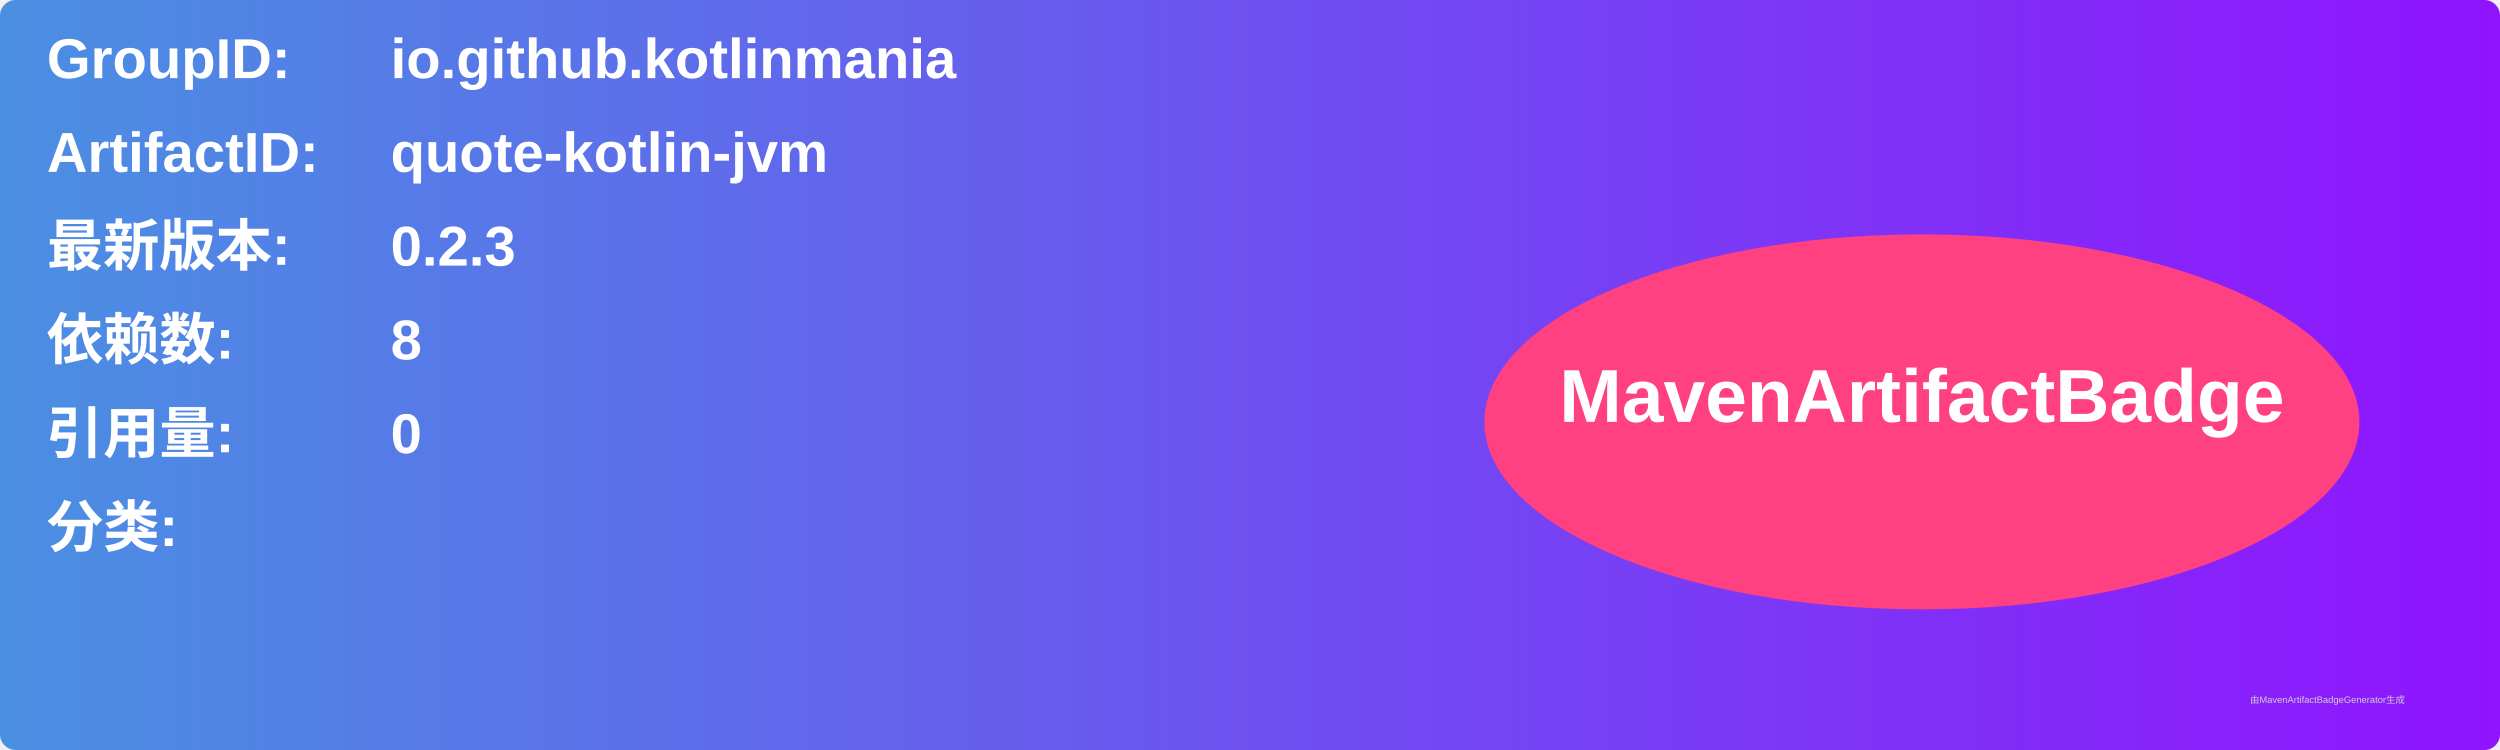
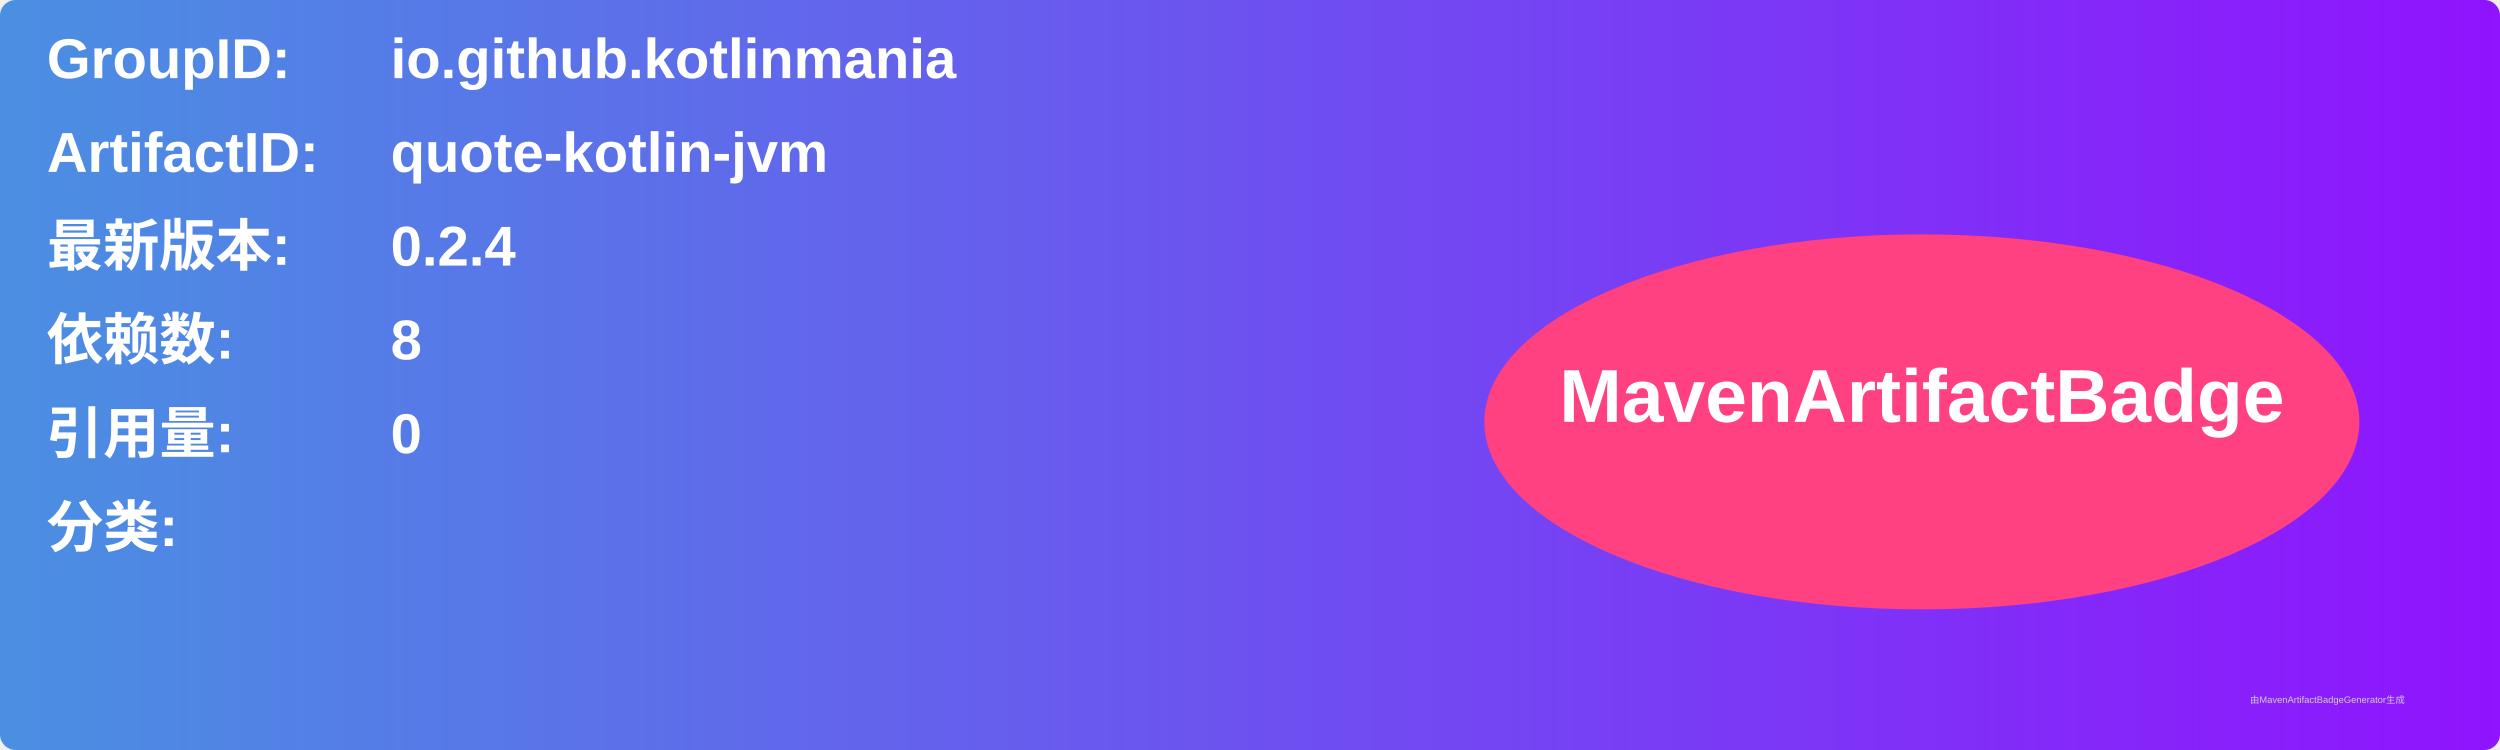
<svg xmlns="http://www.w3.org/2000/svg" width="800" height="240" viewBox="0 0 800 240">
  <linearGradient id="grad" x1="0%" y1="0%" x2="100%" y2="0%">
    <stop offset="0%" stop-color="#4a90e2" />
    <stop offset="100%" stop-color="#9013fe" />
  </linearGradient>
  <rect width="100%" height="100%" rx="5" ry="5" fill="url(#grad)" />
  <g transform="translate(15, 15)">
    <text x="0" y="10" font-family="Arial" font-size="18" fill="white" font-weight="bold" width="260">GroupID:</text>
    <text x="110" y="10" font-family="Arial" font-size="18" fill="white" font-weight="bold" width="460">io.github.kotlinmania</text>
    <text x="0" y="40" font-family="Arial" font-size="18" fill="white" font-weight="bold" width="260">ArtifactID:</text>
    <text x="110" y="40" font-family="Arial" font-size="18" fill="white" font-weight="bold" width="460">quote-kotlin-jvm</text>
    <text x="0" y="70" font-family="Arial" font-size="18" fill="white" font-weight="bold">最新版本:</text>
    <text x="110" y="70" font-family="Arial" font-size="18" fill="white" font-weight="bold">
-       <tspan font-weight="bold">0.2.3</tspan>
+       <tspan font-weight="bold">0.2.4</tspan>
    </text>
    <text x="0" y="100" font-family="Arial" font-size="18" fill="white" font-weight="bold">依赖数: </text>
    <text x="110" y="100" font-family="Arial" font-size="18" fill="white">
      <tspan font-weight="bold">8</tspan>
    </text>
    <text x="0" y="130" font-family="Arial" font-size="18" fill="white" font-weight="bold">引用量: </text>
    <text x="110" y="130" font-family="Arial" font-size="18" fill="white">
      <tspan font-weight="bold">0</tspan>
    </text>
    <text x="0" y="160" font-family="Arial" font-size="18" fill="white" font-weight="bold">分类:</text>
    <text x="10" y="190" font-family="Arial" font-size="10" fill="white">
      <tspan font-weight="bold" />
    </text>
    <ellipse cx="600" cy="120" rx="140" ry="60" fill="#ff4081" />
    <text x="600" y="120" text-anchor="middle" font-family="Arial" font-size="24" fill="white" font-weight="bold">MavenArtifactBadge</text>
  </g>
  <text x="720" y="225" font-family="Arial" font-size="3" fill="#d0d0d0">由MavenArtifactBadgeGenerator生成</text>
</svg>
